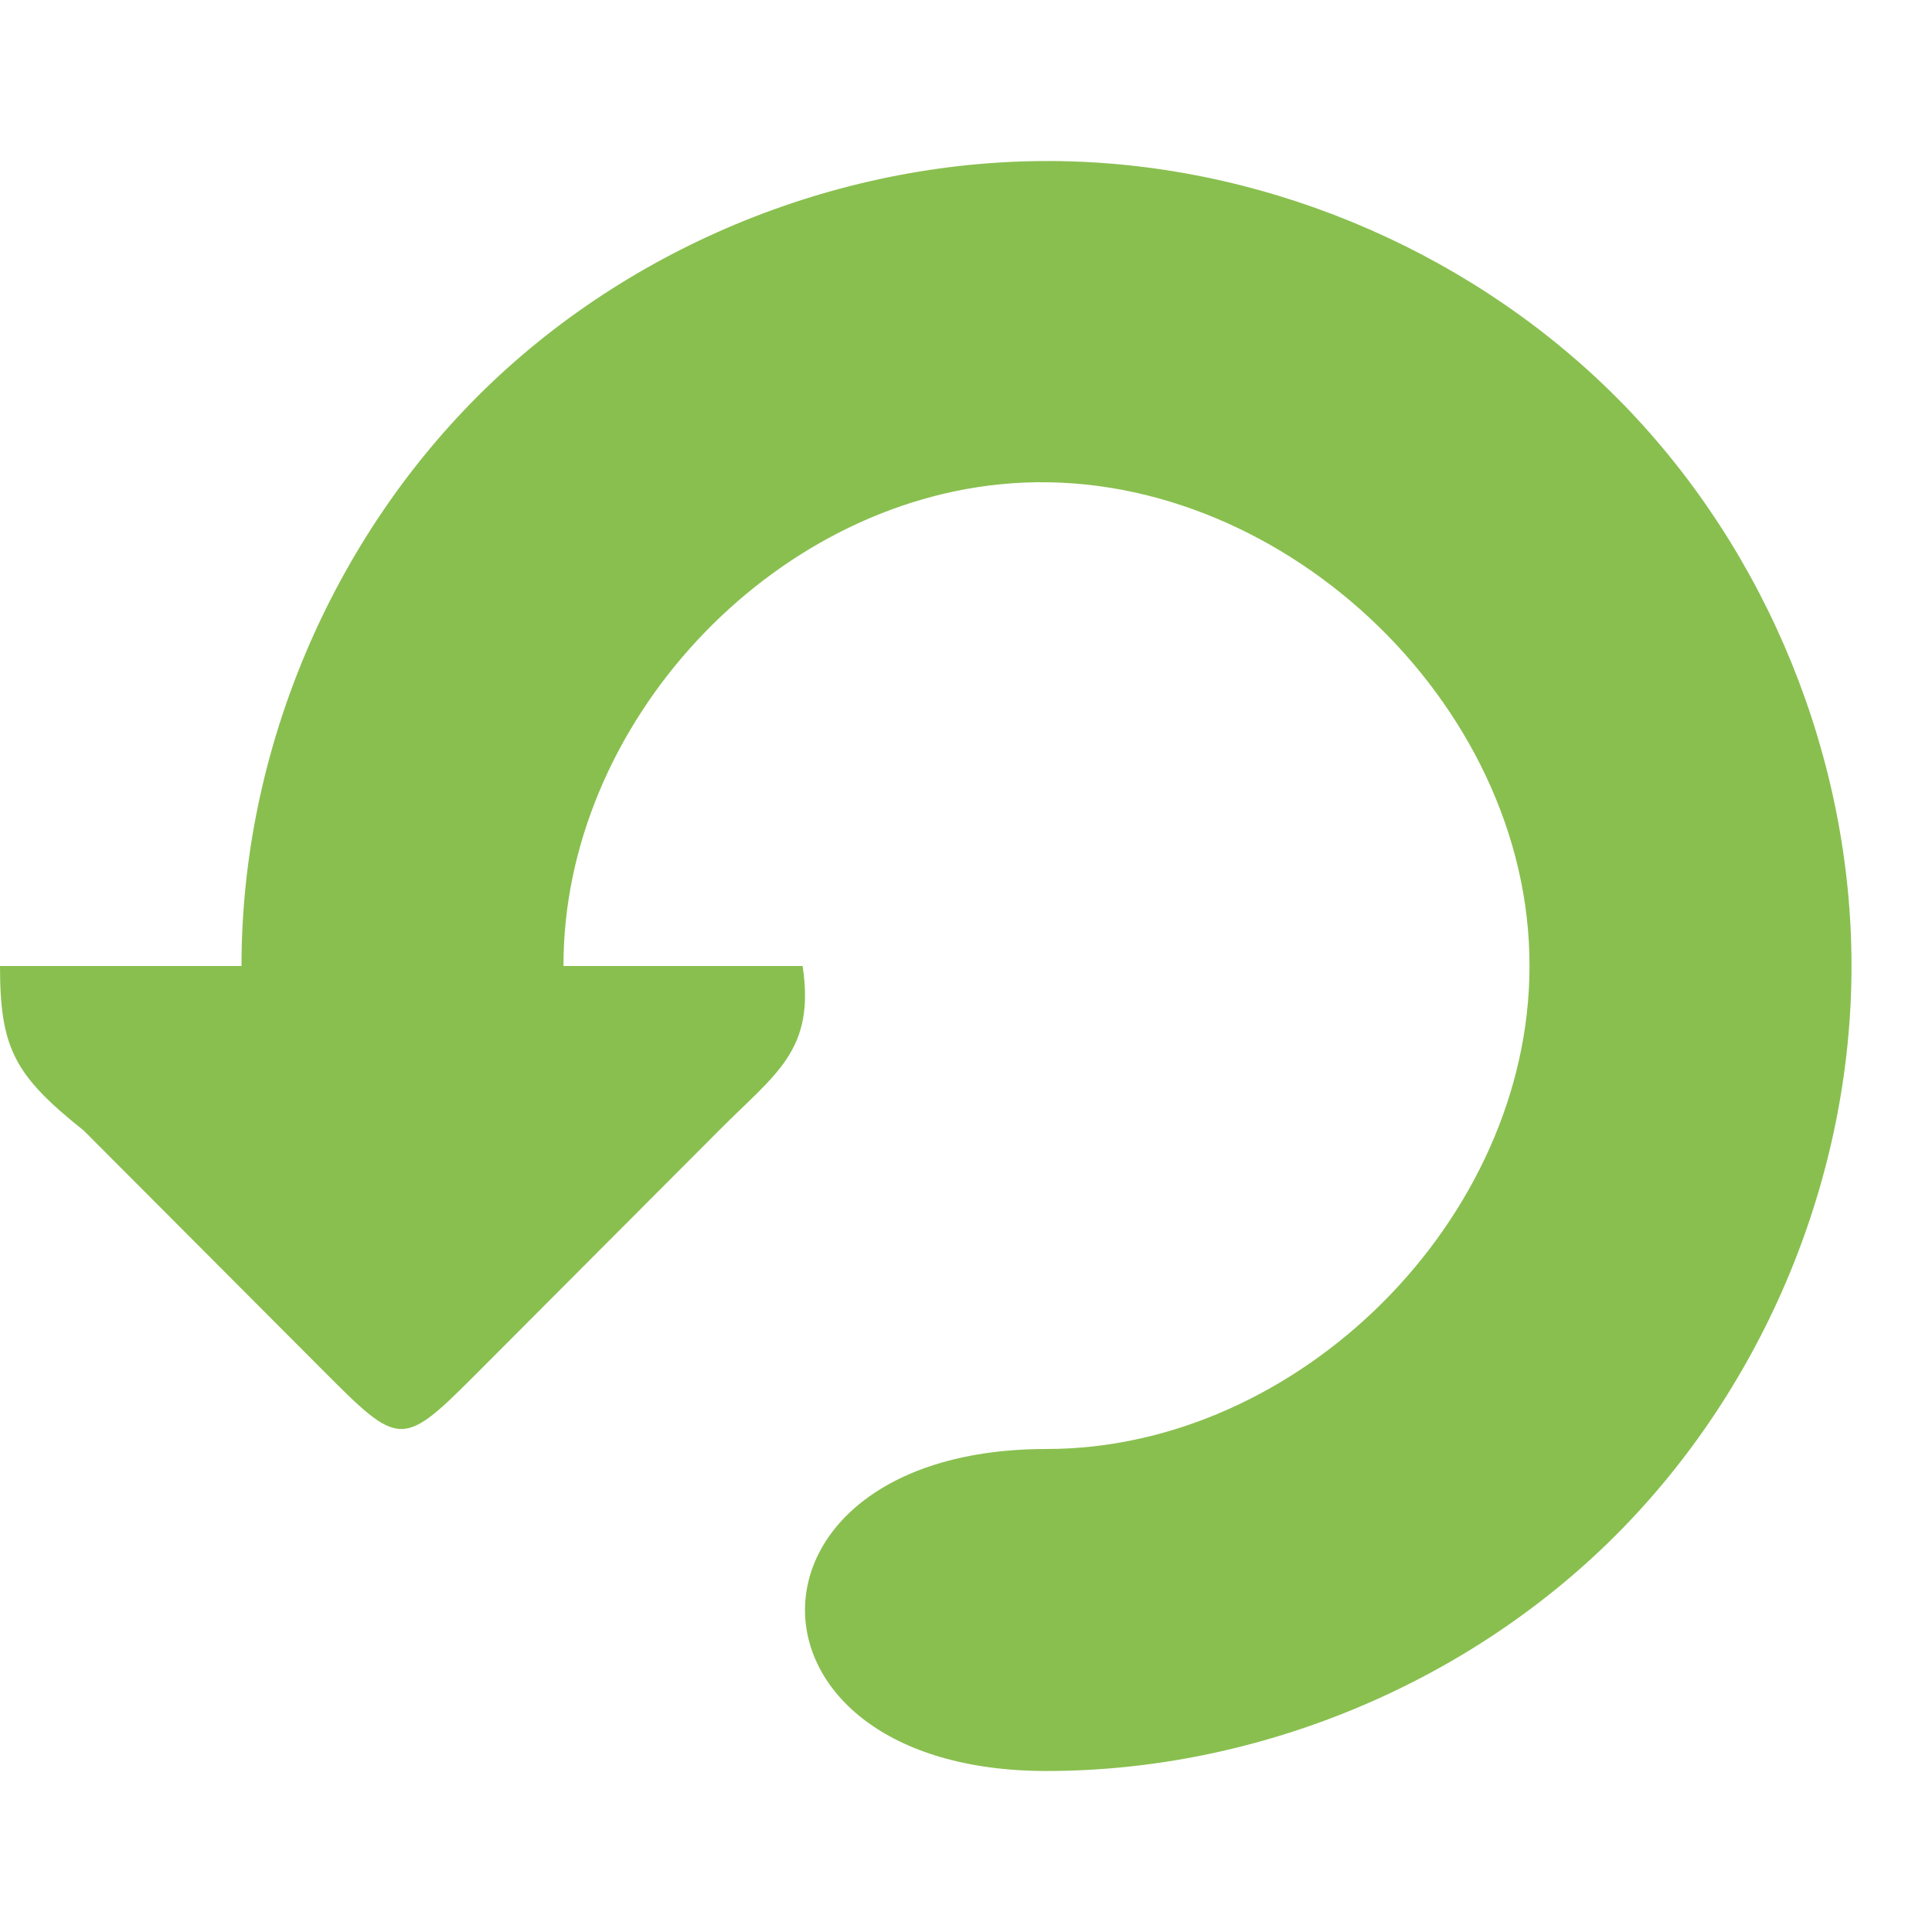
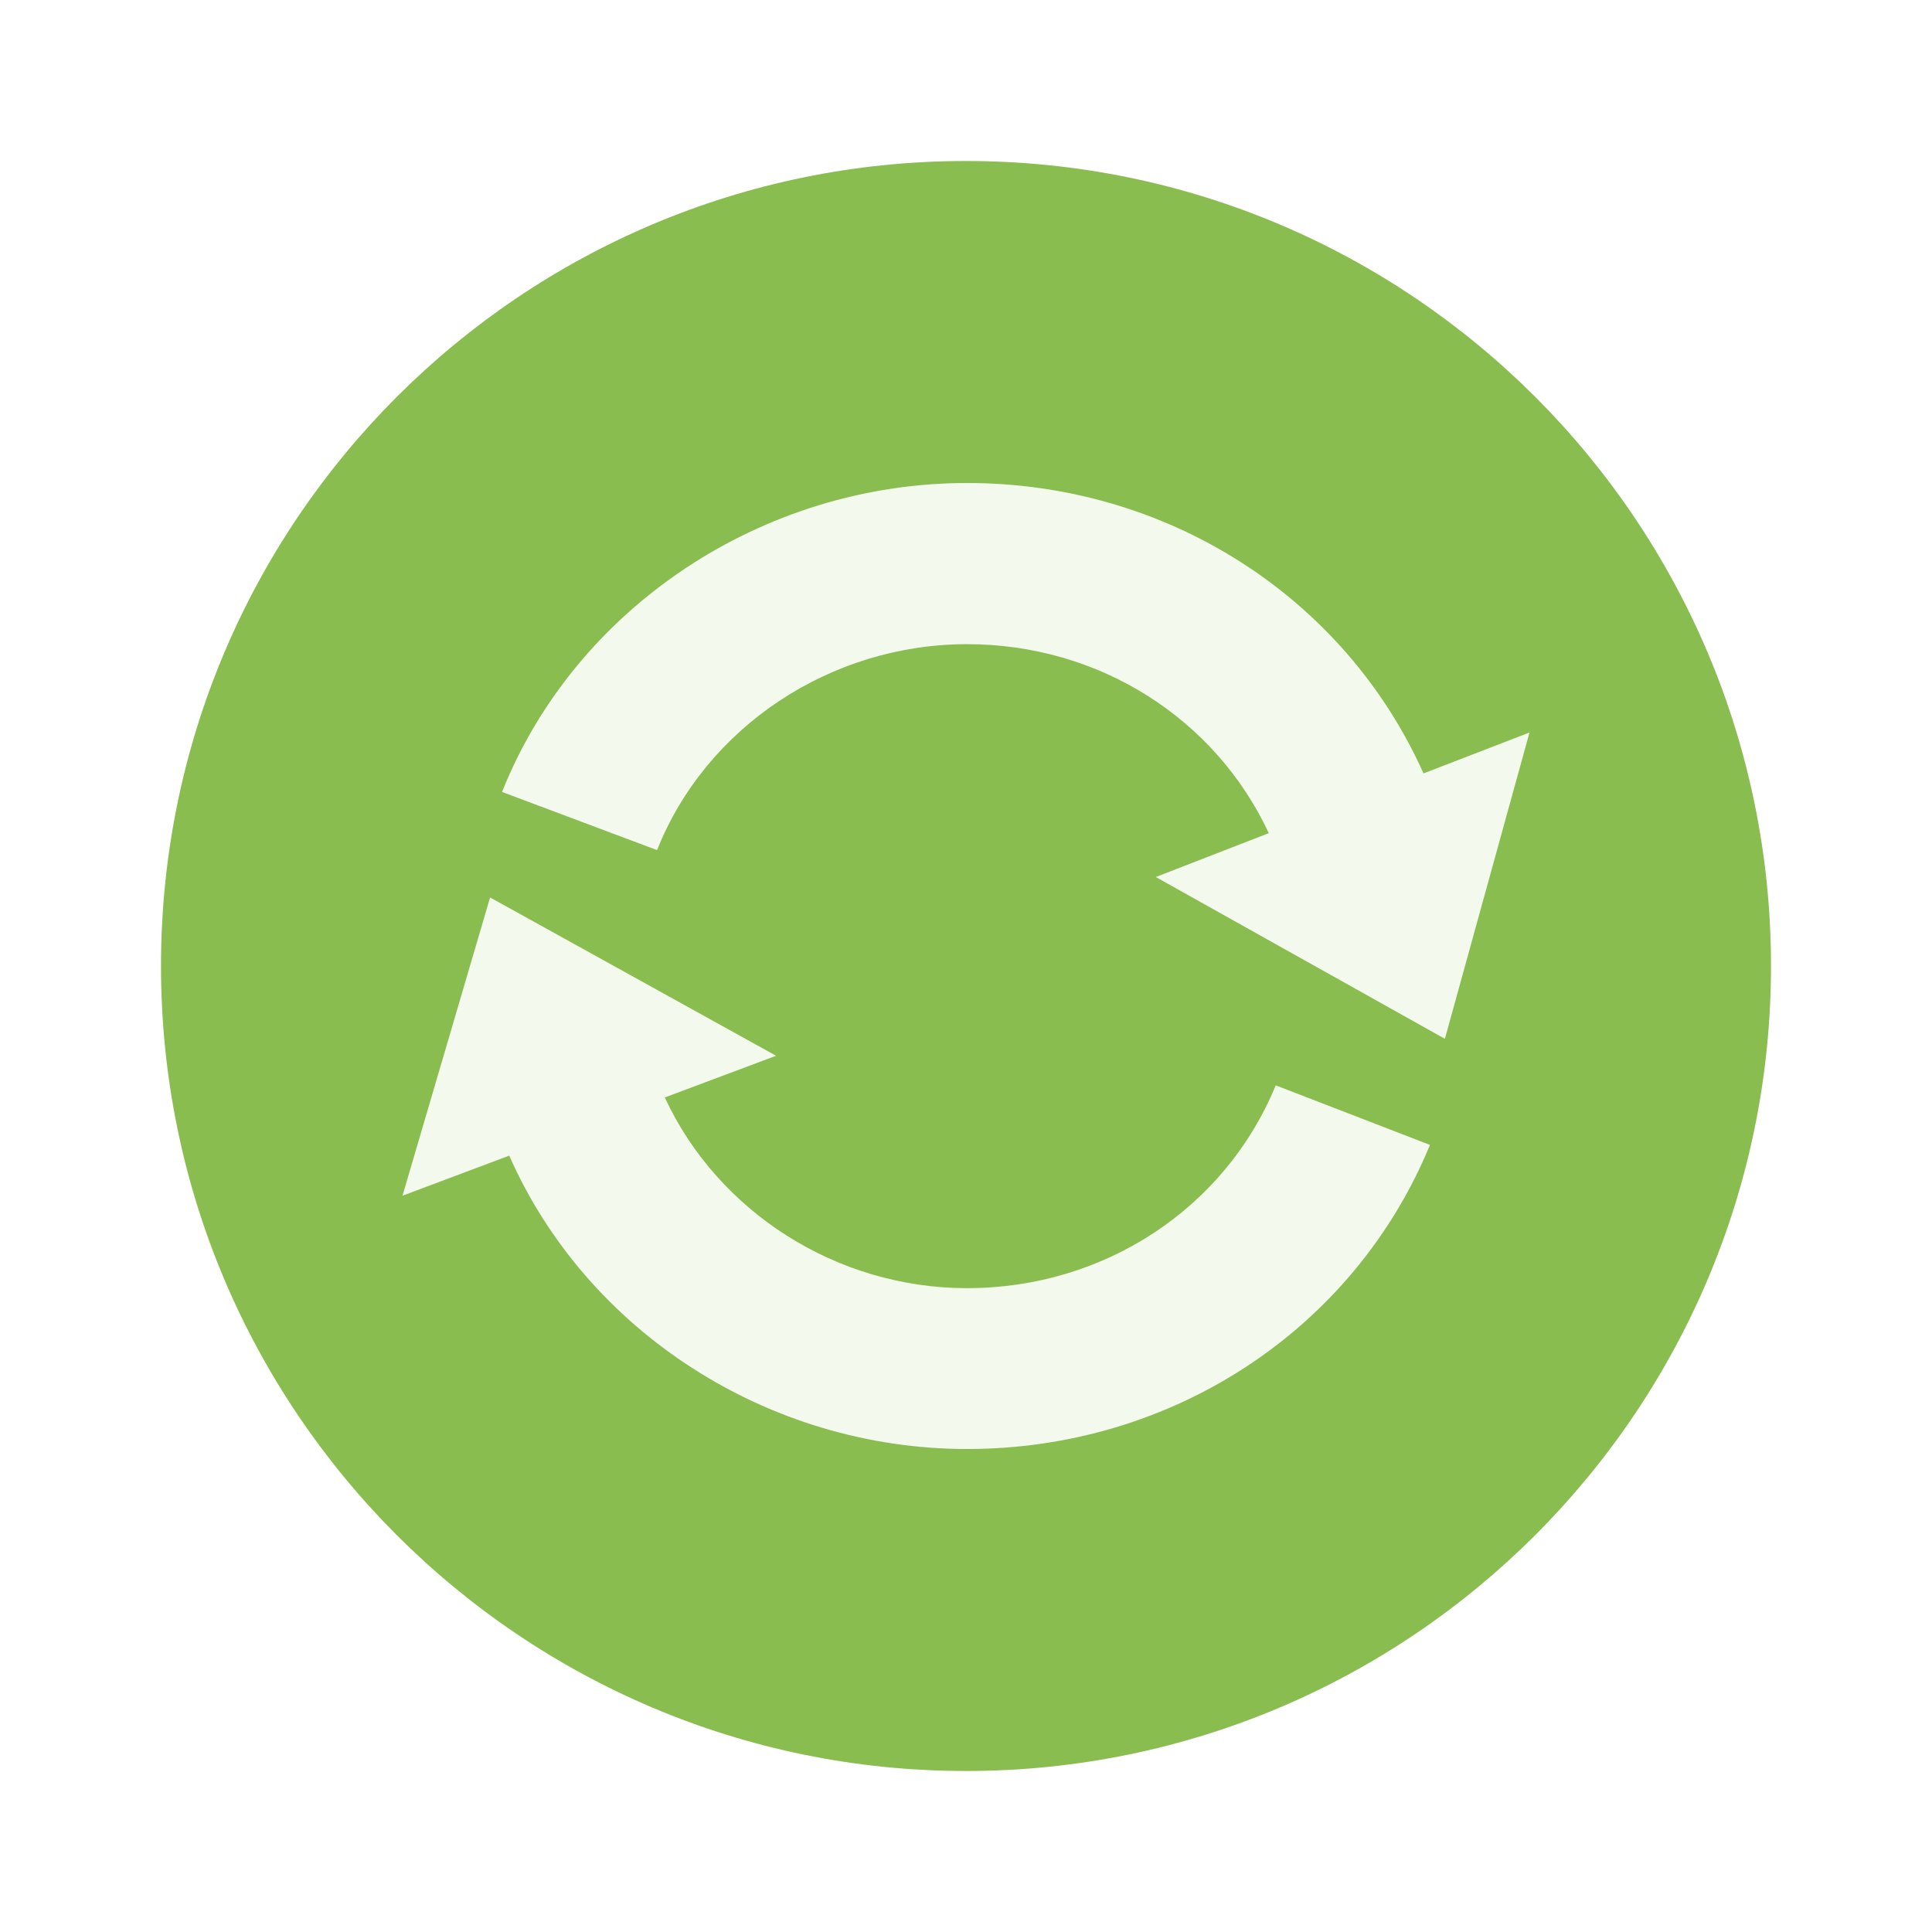
- <svg xmlns="http://www.w3.org/2000/svg" width="48" height="48" viewBox="0 0 48 48">
-   <g style="fill:#89bf4f">
-     <path style="fill-rule:evenodd" d="M 26.562 4.008 C 21.234 3.859 15.875 5.945 12.055 9.66 C 8.234 13.379 5.996 18.672 6 24.004 L 14 24.004 C 13.984 18.004 19.141 12.445 25.125 12.008 C 31.691 11.527 38.016 17.418 38 24.004 C 38 30.285 32.281 36 26 36 C 22 36 20 38 20 40 C 20 42 22 44 26 44 C 31.234 44 36.441 41.844 40.141 38.145 C 43.844 34.441 46 29.238 46 24.004 C 46.004 18.859 43.926 13.746 40.344 10.059 C 36.758 6.371 31.703 4.152 26.562 4.008 Z " />
-     <path d="M 0 24 L 19.941 24 C 20.258 26.102 19.273 26.668 17.867 28.082 L 11.965 34 C 9.969 36 9.977 36.008 7.977 34 L 2.082 28.09 C 0.363 26.719 0 26.051 0 24 Z " />
+ <svg xmlns="http://www.w3.org/2000/svg" width="48px" height="48px" viewBox="0 0 48 48" version="1.1">
+   <g id="surface1">
+     <path style=" stroke:none;fill-rule:evenodd;fill:rgb(54.118%,74.118%,30.98%);fill-opacity:1;" d="M 44 24 C 44 35.043 35.043 44 24 44 C 12.957 44 4 35.043 4 24 C 4 12.957 12.957 4 24 4 C 35.043 4 44 12.957 44 24 Z " />
+     <path style=" stroke:none;fill-rule:nonzero;fill:rgb(100%,100%,100%);fill-opacity:0.902;" d="M 35.367 19.215 C 33.398 14.824 28.992 12 24.027 12 C 18.949 12 14.301 15.09 12.473 19.676 L 16.324 21.121 C 17.543 18.055 20.641 16.004 24.027 16.004 C 27.293 16.004 30.184 17.836 31.523 20.699 L 28.715 21.789 L 35.898 25.809 L 38 18.199 Z " />
+     <path style=" stroke:none;fill-rule:nonzero;fill:rgb(100%,100%,100%);fill-opacity:0.902;" d="M 24.027 32.004 C 20.785 32.004 17.836 30.109 16.516 27.266 L 19.281 26.23 L 12.176 22.297 L 10 29.707 L 12.652 28.711 C 14.582 33.09 19.094 36 24.027 36 C 29.125 36 33.637 33.035 35.527 28.445 L 31.695 26.965 C 30.438 30.027 27.426 32.004 24.027 32.004 Z " />
  </g>
</svg>
